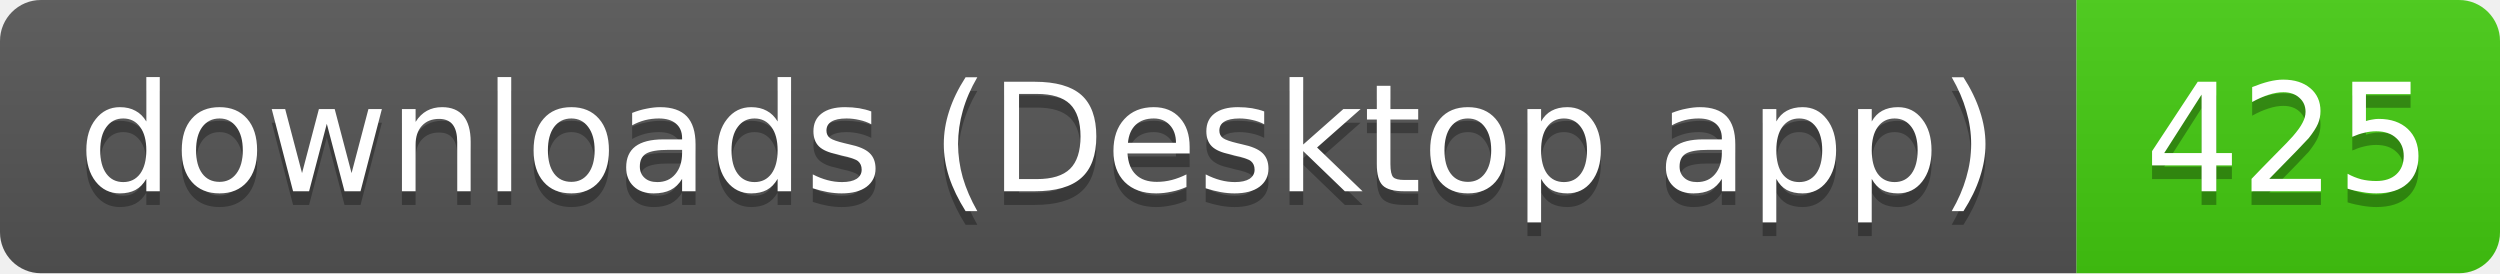
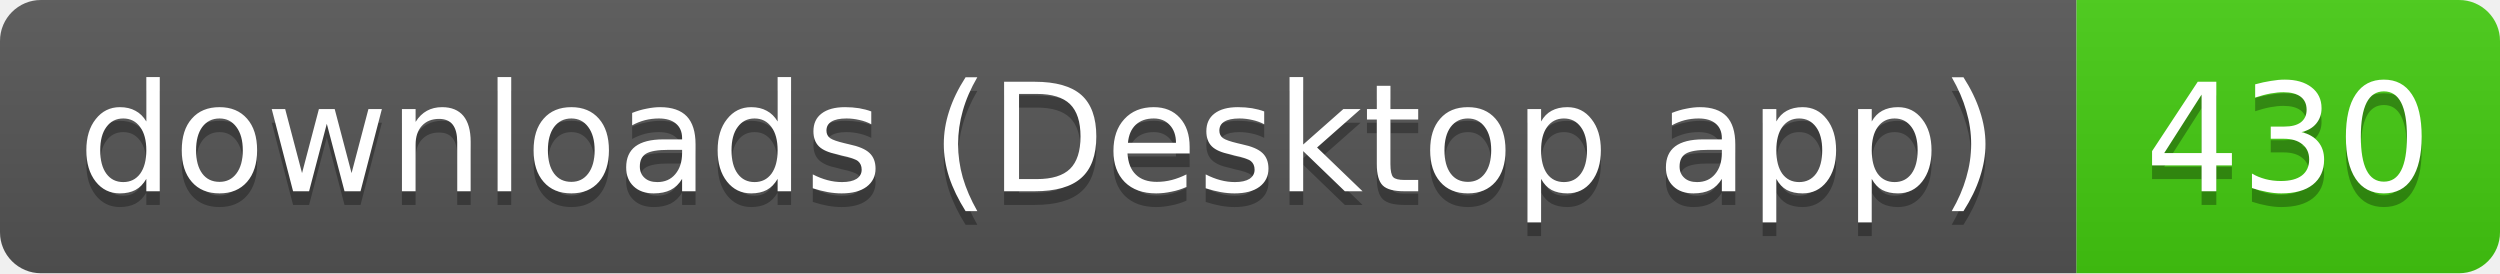
- <svg xmlns="http://www.w3.org/2000/svg" width="183" height="20" role="img" aria-label="downloads (Desktop app): 425">
+ <svg xmlns="http://www.w3.org/2000/svg" width="183" height="20" role="img" aria-label="downloads (Desktop app): 430">
  <linearGradient id="s" x2="0" y2="100%">
    <stop offset="0" stop-color="#bbb" stop-opacity=".1" />
    <stop offset="1" stop-opacity=".1" />
  </linearGradient>
  <clipPath id="r">
    <rect width="183" height="20" rx="3" fill="#fff" />
  </clipPath>
  <g clip-path="url(#r)">
    <rect width="152" height="20" fill="#555" />
    <rect x="152" width="31" height="20" fill="#4c1" />
    <rect width="183" height="20" fill="url(#s)" />
  </g>
  <g fill="#fff" text-anchor="middle" font-family="Verdana,Geneva,DejaVu Sans,sans-serif" text-rendering="geometricPrecision" font-size="11">
    <text aria-hidden="true" x="76" y="15" fill="#010101" fill-opacity=".3" textLength="141.5">downloads (Desktop app)</text>
-     <text aria-hidden="true" x="167.5" y="15" fill="#010101" fill-opacity=".3" textLength="21">425</text>
+     <text aria-hidden="true" x="167.5" y="15" fill="#010101" fill-opacity=".3" textLength="21">430</text>
    <text x="76" y="14" textLength="141.5">downloads (Desktop app)</text>
-     <text x="167.5" y="14" textLength="21">425</text>
+     <text x="167.5" y="14" textLength="21">430</text>
  </g>
</svg>
